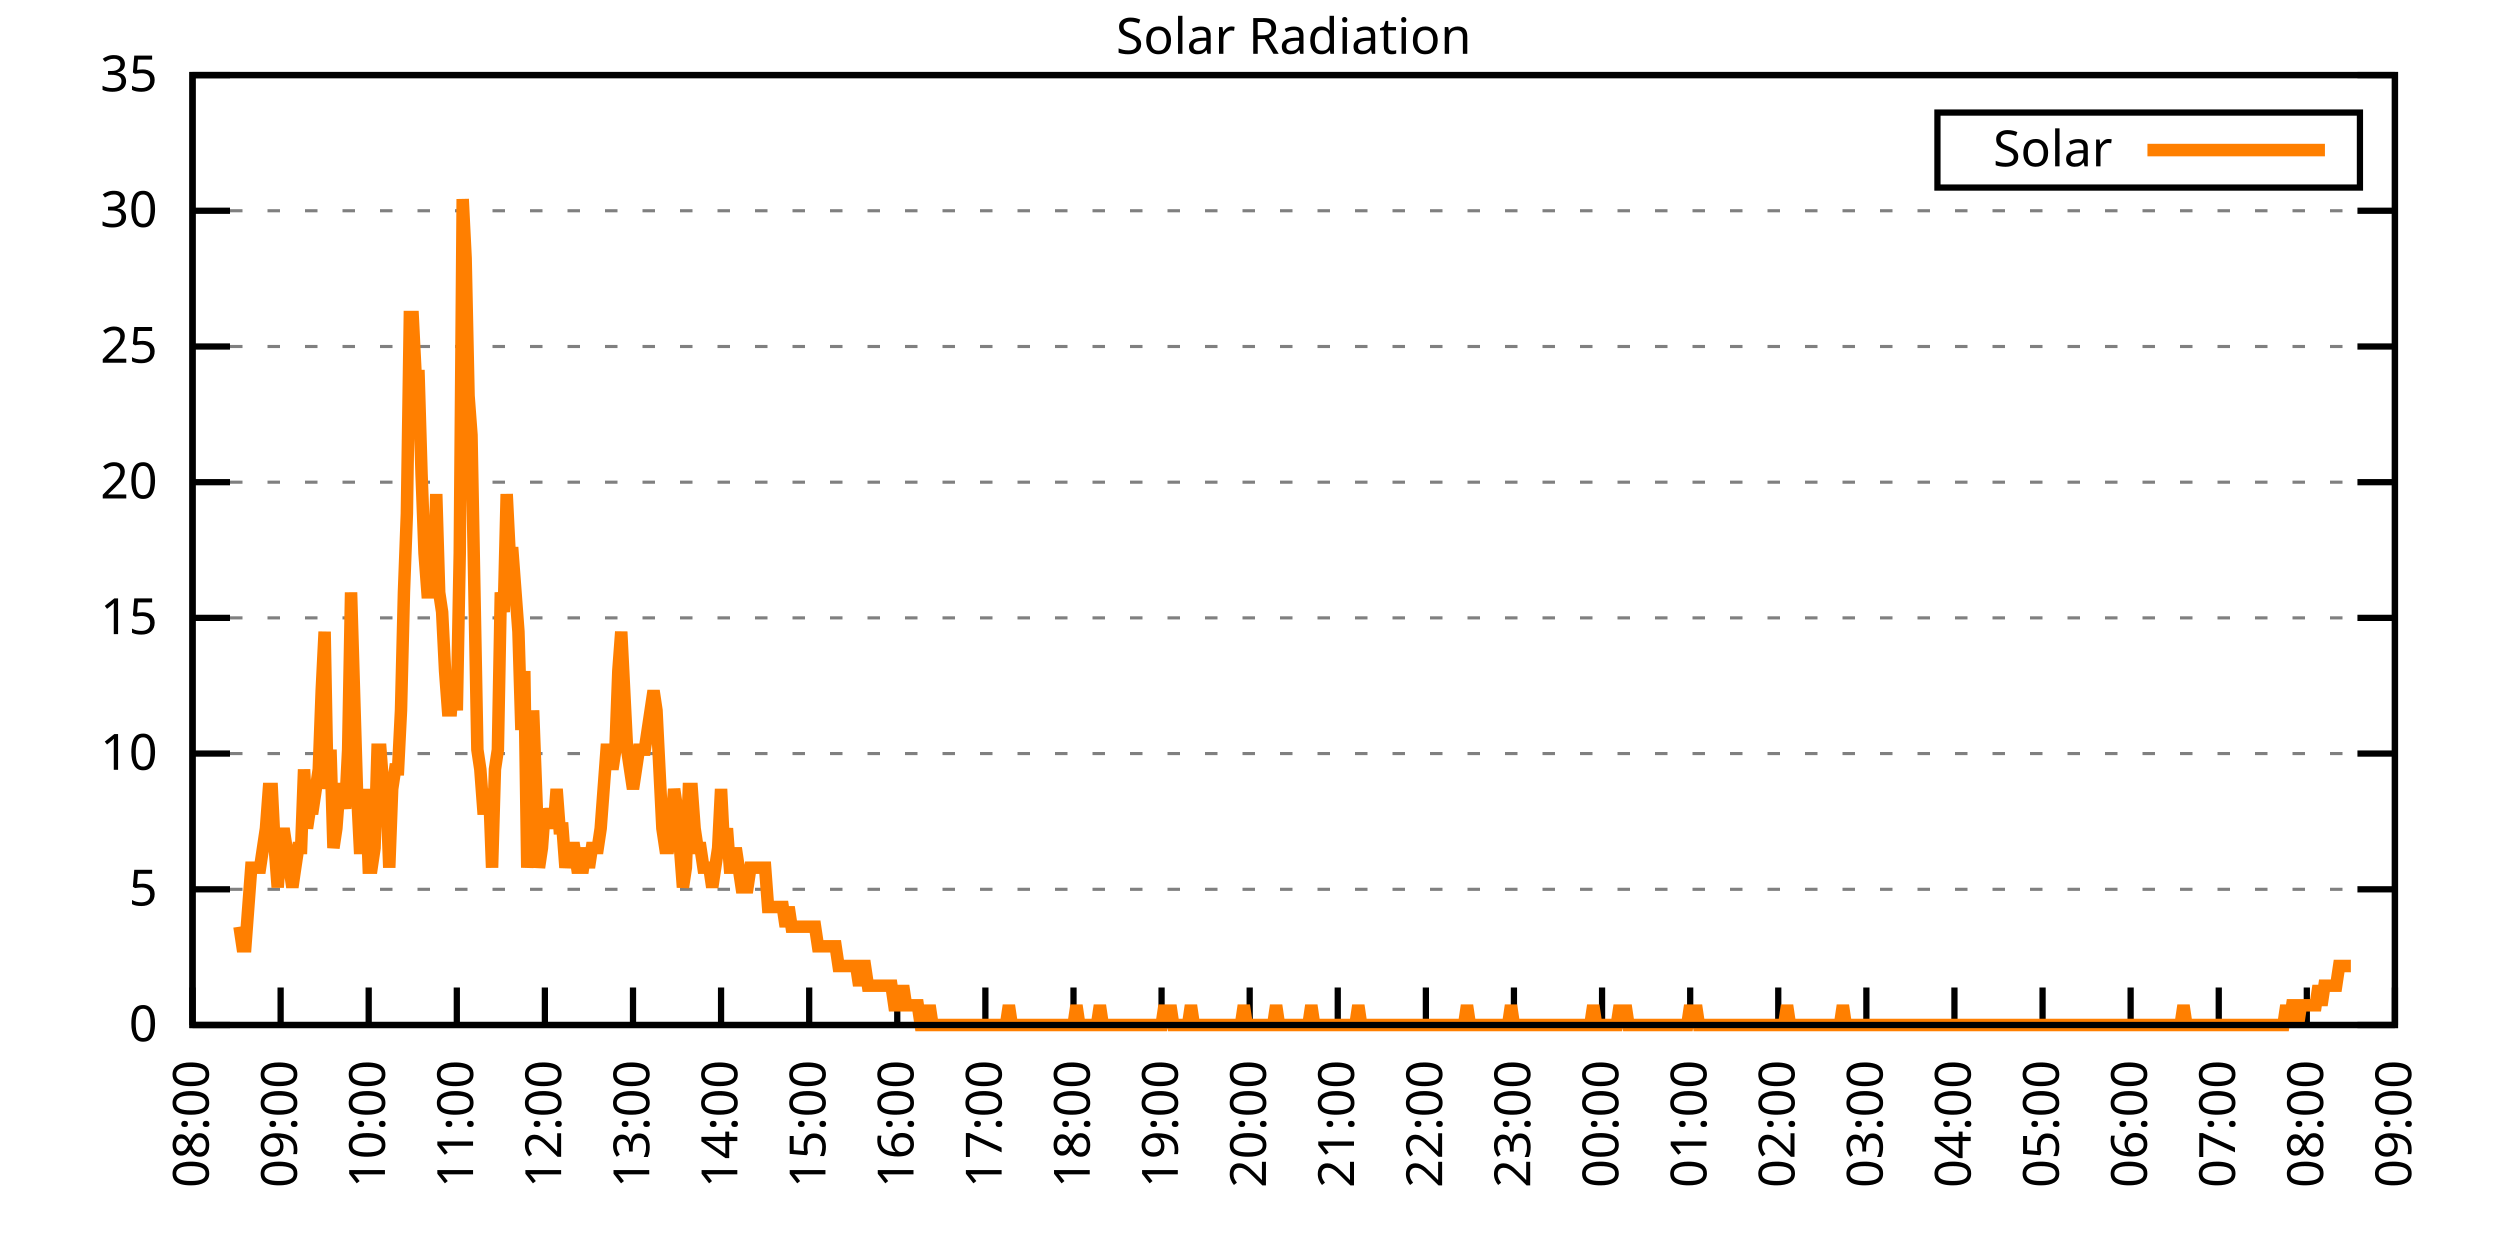
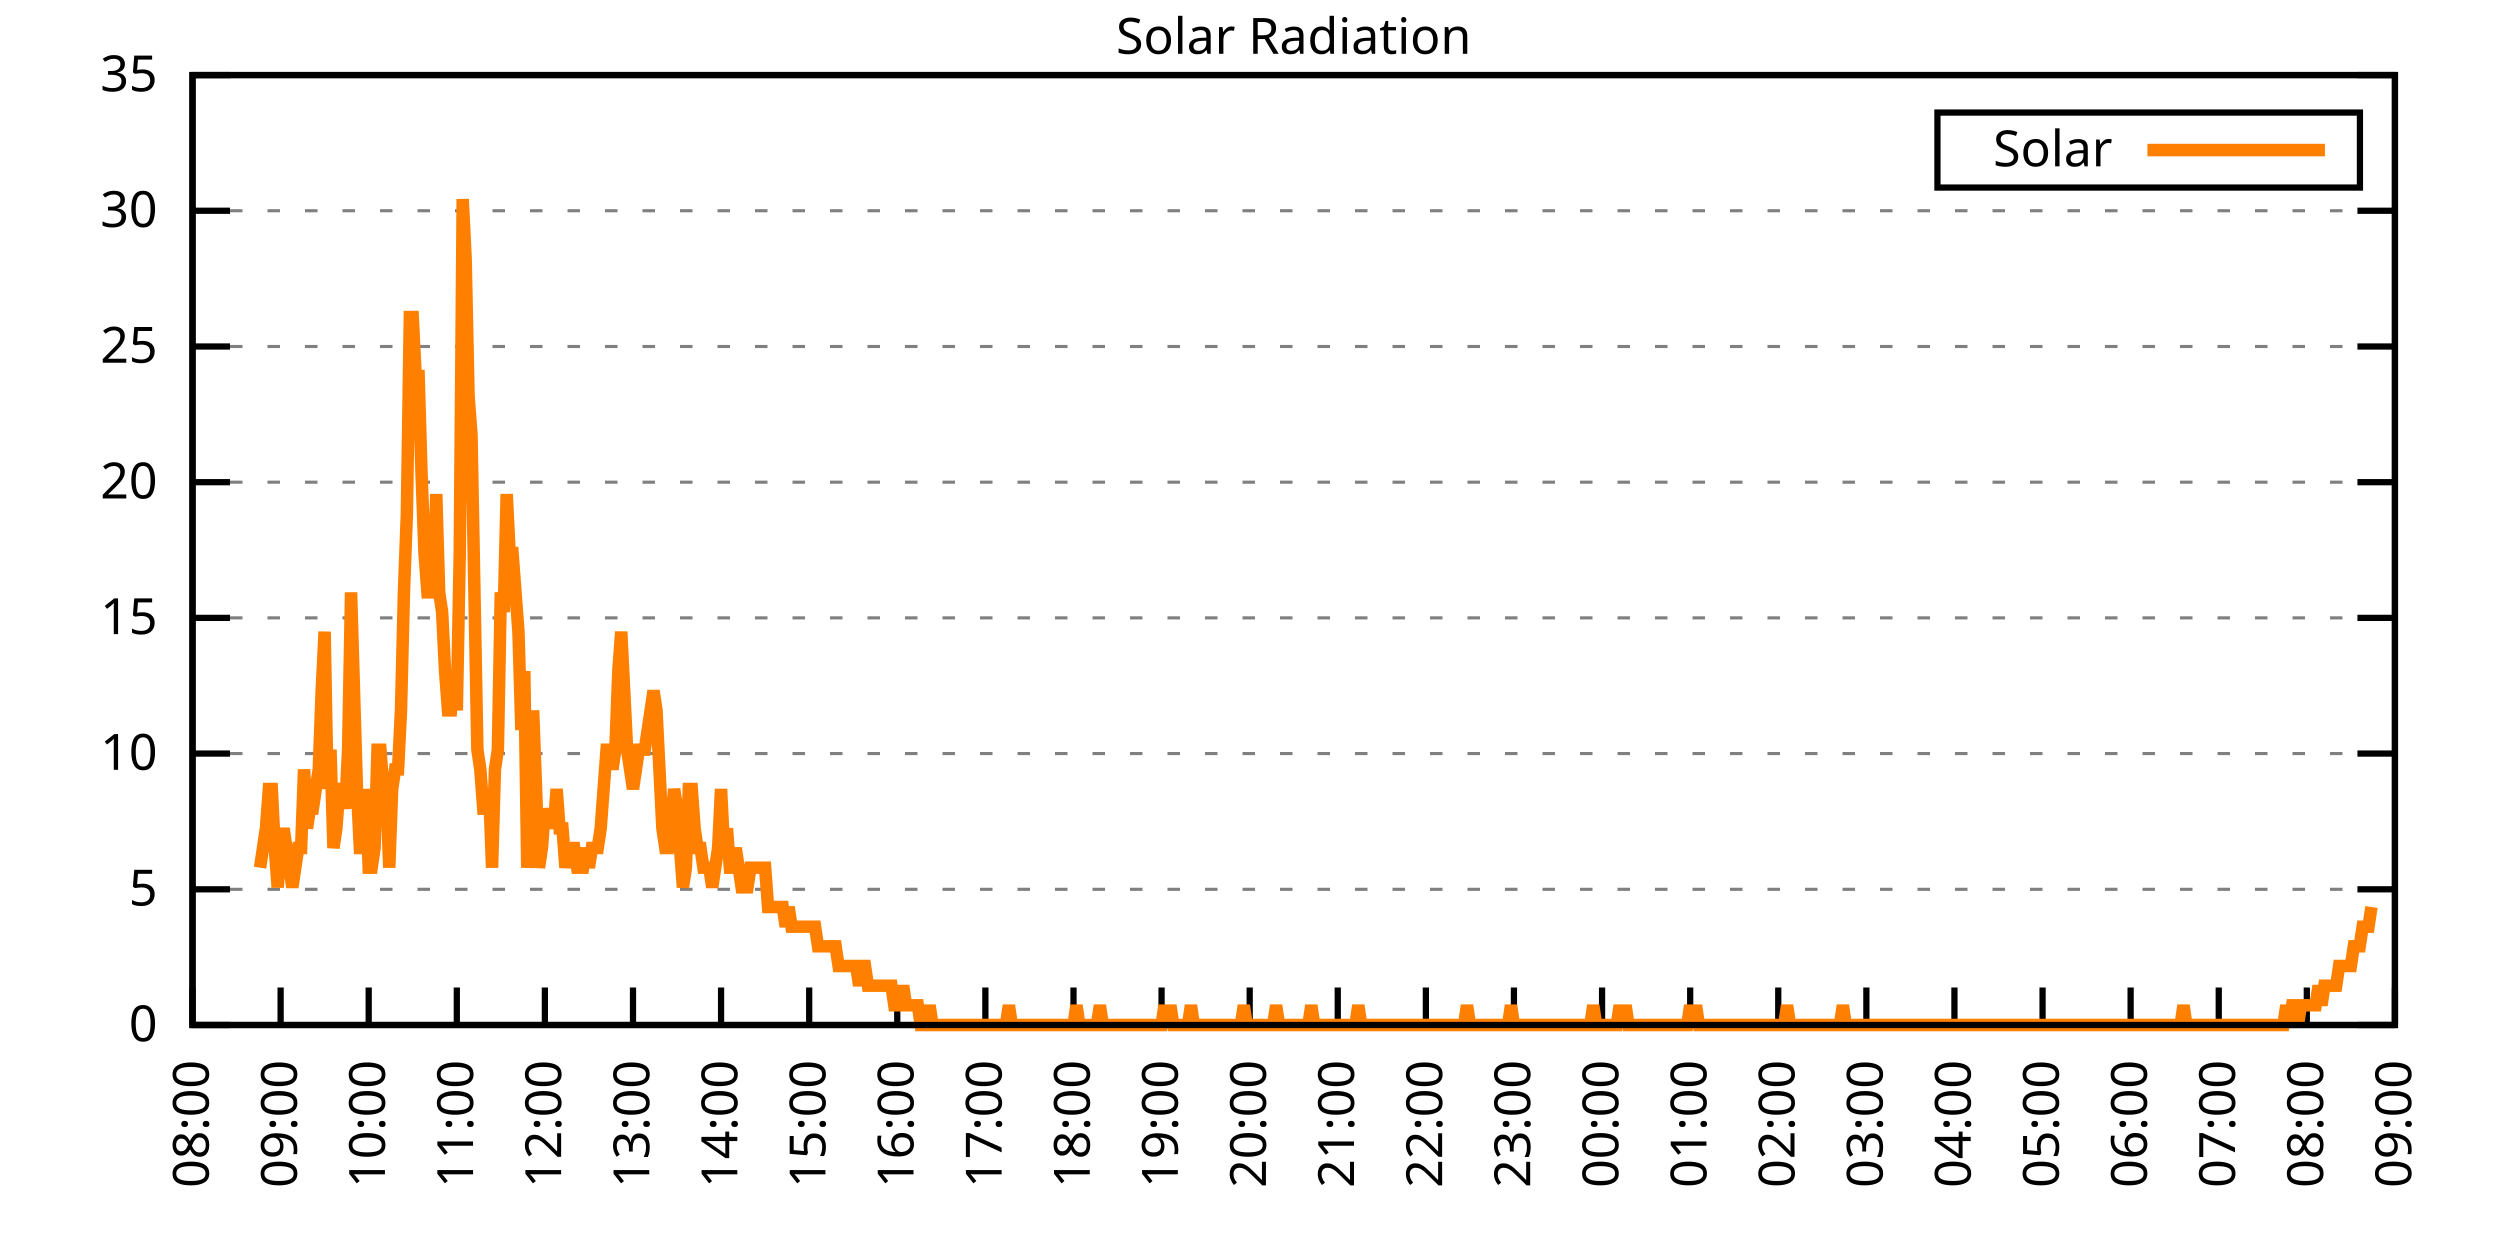
<svg xmlns="http://www.w3.org/2000/svg" xmlns:xlink="http://www.w3.org/1999/xlink" width="400" height="200" viewBox="0 0 400 200">
  <g id="gnuplot_canvas">
    <rect x="0" y="0" width="400" height="200" fill="none" />
    <defs>
      <circle id="gpDot" r="0.5" stroke-width="0.5" stroke="currentColor" />
      <path id="gpPt0" stroke-width="0.333" stroke="currentColor" d="M-1,0 h2 M0,-1 v2" />
      <path id="gpPt1" stroke-width="0.333" stroke="currentColor" d="M-1,-1 L1,1 M1,-1 L-1,1" />
      <path id="gpPt2" stroke-width="0.333" stroke="currentColor" d="M-1,0 L1,0 M0,-1 L0,1 M-1,-1 L1,1 M-1,1 L1,-1" />
      <rect id="gpPt3" stroke-width="0.333" stroke="currentColor" x="-1" y="-1" width="2" height="2" />
      <rect id="gpPt4" stroke-width="0.333" stroke="currentColor" fill="currentColor" x="-1" y="-1" width="2" height="2" />
      <circle id="gpPt5" stroke-width="0.333" stroke="currentColor" cx="0" cy="0" r="1" />
      <use xlink:href="#gpPt5" id="gpPt6" fill="currentColor" stroke="none" />
      <path id="gpPt7" stroke-width="0.333" stroke="currentColor" d="M0,-1.33 L-1.33,0.67 L1.33,0.67 z" />
      <use xlink:href="#gpPt7" id="gpPt8" fill="currentColor" stroke="none" />
      <use xlink:href="#gpPt7" id="gpPt9" stroke="currentColor" transform="rotate(180)" />
      <use xlink:href="#gpPt9" id="gpPt10" fill="currentColor" stroke="none" />
      <use xlink:href="#gpPt3" id="gpPt11" stroke="currentColor" transform="rotate(45)" />
      <use xlink:href="#gpPt11" id="gpPt12" fill="currentColor" stroke="none" />
      <path id="gpPt13" stroke-width="0.333" stroke="currentColor" d="M0,1.330 L1.265,0.411 L0.782,-1.067 L-0.782,-1.076 L-1.265,0.411 z" />
      <use xlink:href="#gpPt13" id="gpPt14" fill="currentColor" stroke="none" />
      <filter id="textbox" filterUnits="objectBoundingBox" x="0" y="0" height="1" width="1">
        <feFlood flood-color="white" flood-opacity="1" result="bgnd" />
        <feComposite in="SourceGraphic" in2="bgnd" operator="atop" />
      </filter>
      <filter id="greybox" filterUnits="objectBoundingBox" x="0" y="0" height="1" width="1">
        <feFlood flood-color="lightgrey" flood-opacity="1" result="grey" />
        <feComposite in="SourceGraphic" in2="grey" operator="atop" />
      </filter>
    </defs>
    <g fill="none" color="white" stroke="currentColor" stroke-width="1.00" stroke-linecap="butt" stroke-linejoin="miter">
</g>
    <g fill="none" color="black" stroke="currentColor" stroke-width="1.00" stroke-linecap="butt" stroke-linejoin="miter">
      <g stroke="none" shape-rendering="crispEdges">
        <polygon fill="rgb(255, 255, 255)" points="30.80,164.00 383.18,164.00 383.18,12.02 30.80,12.02 " />
      </g>
    </g>
    <g fill="none" color="black" stroke="currentColor" stroke-width="1.00" stroke-linecap="butt" stroke-linejoin="miter">
</g>
    <g fill="none" color="black" stroke="black" stroke-width="0.50" stroke-linecap="butt" stroke-linejoin="miter">
</g>
    <g fill="none" color="gray" stroke="currentColor" stroke-width="0.50" stroke-linecap="butt" stroke-linejoin="miter">
      <path stroke="gray" stroke-dasharray="2,4" class="gridline" d="M30.80,164.00 L383.19,164.00  " />
    </g>
    <g fill="none" color="gray" stroke="gray" stroke-width="1.00" stroke-linecap="butt" stroke-linejoin="miter">
</g>
    <g fill="none" color="black" stroke="currentColor" stroke-width="1.00" stroke-linecap="butt" stroke-linejoin="miter">
      <path stroke="black" d="M30.80,164.00 L36.80,164.00 M383.19,164.00 L377.19,164.00  " />
      <g transform="translate(25.20,166.60)" stroke="none" fill="black" font-family="Sans" font-size="8.00" text-anchor="end">
        <text>
          <tspan font-family="Sans"> 0</tspan>
        </text>
      </g>
    </g>
    <g fill="none" color="black" stroke="currentColor" stroke-width="1.00" stroke-linecap="butt" stroke-linejoin="miter">
</g>
    <g fill="none" color="black" stroke="black" stroke-width="0.50" stroke-linecap="butt" stroke-linejoin="miter">
</g>
    <g fill="none" color="gray" stroke="currentColor" stroke-width="0.50" stroke-linecap="butt" stroke-linejoin="miter">
      <path stroke="gray" stroke-dasharray="2,4" class="gridline" d="M30.80,142.29 L383.19,142.29  " />
    </g>
    <g fill="none" color="gray" stroke="gray" stroke-width="1.00" stroke-linecap="butt" stroke-linejoin="miter">
</g>
    <g fill="none" color="black" stroke="currentColor" stroke-width="1.00" stroke-linecap="butt" stroke-linejoin="miter">
      <path stroke="black" d="M30.80,142.29 L36.80,142.29 M383.19,142.29 L377.19,142.29  " />
      <g transform="translate(25.20,144.89)" stroke="none" fill="black" font-family="Sans" font-size="8.00" text-anchor="end">
        <text>
          <tspan font-family="Sans"> 5</tspan>
        </text>
      </g>
    </g>
    <g fill="none" color="black" stroke="currentColor" stroke-width="1.00" stroke-linecap="butt" stroke-linejoin="miter">
</g>
    <g fill="none" color="black" stroke="black" stroke-width="0.50" stroke-linecap="butt" stroke-linejoin="miter">
</g>
    <g fill="none" color="gray" stroke="currentColor" stroke-width="0.50" stroke-linecap="butt" stroke-linejoin="miter">
      <path stroke="gray" stroke-dasharray="2,4" class="gridline" d="M30.80,120.57 L383.19,120.57  " />
    </g>
    <g fill="none" color="gray" stroke="gray" stroke-width="1.00" stroke-linecap="butt" stroke-linejoin="miter">
</g>
    <g fill="none" color="black" stroke="currentColor" stroke-width="1.00" stroke-linecap="butt" stroke-linejoin="miter">
      <path stroke="black" d="M30.80,120.57 L36.80,120.57 M383.19,120.57 L377.19,120.57  " />
      <g transform="translate(25.20,123.17)" stroke="none" fill="black" font-family="Sans" font-size="8.00" text-anchor="end">
        <text>
          <tspan font-family="Sans"> 10</tspan>
        </text>
      </g>
    </g>
    <g fill="none" color="black" stroke="currentColor" stroke-width="1.00" stroke-linecap="butt" stroke-linejoin="miter">
</g>
    <g fill="none" color="black" stroke="black" stroke-width="0.50" stroke-linecap="butt" stroke-linejoin="miter">
</g>
    <g fill="none" color="gray" stroke="currentColor" stroke-width="0.50" stroke-linecap="butt" stroke-linejoin="miter">
      <path stroke="gray" stroke-dasharray="2,4" class="gridline" d="M30.80,98.86 L383.19,98.86  " />
    </g>
    <g fill="none" color="gray" stroke="gray" stroke-width="1.00" stroke-linecap="butt" stroke-linejoin="miter">
</g>
    <g fill="none" color="black" stroke="currentColor" stroke-width="1.00" stroke-linecap="butt" stroke-linejoin="miter">
      <path stroke="black" d="M30.80,98.86 L36.80,98.86 M383.19,98.86 L377.19,98.86  " />
      <g transform="translate(25.20,101.46)" stroke="none" fill="black" font-family="Sans" font-size="8.00" text-anchor="end">
        <text>
          <tspan font-family="Sans"> 15</tspan>
        </text>
      </g>
    </g>
    <g fill="none" color="black" stroke="currentColor" stroke-width="1.00" stroke-linecap="butt" stroke-linejoin="miter">
</g>
    <g fill="none" color="black" stroke="black" stroke-width="0.50" stroke-linecap="butt" stroke-linejoin="miter">
</g>
    <g fill="none" color="gray" stroke="currentColor" stroke-width="0.50" stroke-linecap="butt" stroke-linejoin="miter">
      <path stroke="gray" stroke-dasharray="2,4" class="gridline" d="M30.80,77.15 L383.19,77.15  " />
    </g>
    <g fill="none" color="gray" stroke="gray" stroke-width="1.00" stroke-linecap="butt" stroke-linejoin="miter">
</g>
    <g fill="none" color="black" stroke="currentColor" stroke-width="1.00" stroke-linecap="butt" stroke-linejoin="miter">
      <path stroke="black" d="M30.80,77.15 L36.80,77.15 M383.19,77.15 L377.19,77.15  " />
      <g transform="translate(25.20,79.75)" stroke="none" fill="black" font-family="Sans" font-size="8.00" text-anchor="end">
        <text>
          <tspan font-family="Sans"> 20</tspan>
        </text>
      </g>
    </g>
    <g fill="none" color="black" stroke="currentColor" stroke-width="1.00" stroke-linecap="butt" stroke-linejoin="miter">
</g>
    <g fill="none" color="black" stroke="black" stroke-width="0.50" stroke-linecap="butt" stroke-linejoin="miter">
</g>
    <g fill="none" color="gray" stroke="currentColor" stroke-width="0.50" stroke-linecap="butt" stroke-linejoin="miter">
      <path stroke="gray" stroke-dasharray="2,4" class="gridline" d="M30.80,55.44 L383.19,55.44  " />
    </g>
    <g fill="none" color="gray" stroke="gray" stroke-width="1.00" stroke-linecap="butt" stroke-linejoin="miter">
</g>
    <g fill="none" color="black" stroke="currentColor" stroke-width="1.00" stroke-linecap="butt" stroke-linejoin="miter">
      <path stroke="black" d="M30.80,55.44 L36.80,55.44 M383.19,55.44 L377.19,55.44  " />
      <g transform="translate(25.20,58.04)" stroke="none" fill="black" font-family="Sans" font-size="8.00" text-anchor="end">
        <text>
          <tspan font-family="Sans"> 25</tspan>
        </text>
      </g>
    </g>
    <g fill="none" color="black" stroke="currentColor" stroke-width="1.00" stroke-linecap="butt" stroke-linejoin="miter">
</g>
    <g fill="none" color="black" stroke="black" stroke-width="0.50" stroke-linecap="butt" stroke-linejoin="miter">
</g>
    <g fill="none" color="gray" stroke="currentColor" stroke-width="0.50" stroke-linecap="butt" stroke-linejoin="miter">
      <path stroke="gray" stroke-dasharray="2,4" class="gridline" d="M30.80,33.72 L383.19,33.72  " />
    </g>
    <g fill="none" color="gray" stroke="gray" stroke-width="1.00" stroke-linecap="butt" stroke-linejoin="miter">
</g>
    <g fill="none" color="black" stroke="currentColor" stroke-width="1.00" stroke-linecap="butt" stroke-linejoin="miter">
      <path stroke="black" d="M30.80,33.72 L36.80,33.72 M383.19,33.72 L377.19,33.72  " />
      <g transform="translate(25.20,36.32)" stroke="none" fill="black" font-family="Sans" font-size="8.00" text-anchor="end">
        <text>
          <tspan font-family="Sans"> 30</tspan>
        </text>
      </g>
    </g>
    <g fill="none" color="black" stroke="currentColor" stroke-width="1.00" stroke-linecap="butt" stroke-linejoin="miter">
</g>
    <g fill="none" color="black" stroke="black" stroke-width="0.50" stroke-linecap="butt" stroke-linejoin="miter">
</g>
    <g fill="none" color="gray" stroke="currentColor" stroke-width="0.50" stroke-linecap="butt" stroke-linejoin="miter">
      <path stroke="gray" stroke-dasharray="2,4" class="gridline" d="M30.80,12.01 L383.19,12.01  " />
    </g>
    <g fill="none" color="gray" stroke="gray" stroke-width="1.00" stroke-linecap="butt" stroke-linejoin="miter">
</g>
    <g fill="none" color="black" stroke="currentColor" stroke-width="1.00" stroke-linecap="butt" stroke-linejoin="miter">
      <path stroke="black" d="M30.80,12.01 L36.80,12.01 M383.19,12.01 L377.19,12.01  " />
      <g transform="translate(25.20,14.61)" stroke="none" fill="black" font-family="Sans" font-size="8.00" text-anchor="end">
        <text>
          <tspan font-family="Sans"> 35</tspan>
        </text>
      </g>
    </g>
    <g fill="none" color="black" stroke="currentColor" stroke-width="1.00" stroke-linecap="butt" stroke-linejoin="miter">
      <path stroke="black" d="M30.80,164.00 L30.80,158.00  " />
      <g transform="translate(33.40,169.60) rotate(270.00)" stroke="none" fill="black" font-family="Sans" font-size="8.00" text-anchor="end">
        <text>
          <tspan font-family="Sans">08:00</tspan>
        </text>
      </g>
    </g>
    <g fill="none" color="black" stroke="currentColor" stroke-width="1.00" stroke-linecap="butt" stroke-linejoin="miter">
      <path stroke="black" d="M44.90,164.00 L44.90,158.00  " />
      <g transform="translate(47.50,169.60) rotate(270.00)" stroke="none" fill="black" font-family="Sans" font-size="8.00" text-anchor="end">
        <text>
          <tspan font-family="Sans">09:00</tspan>
        </text>
      </g>
    </g>
    <g fill="none" color="black" stroke="currentColor" stroke-width="1.00" stroke-linecap="butt" stroke-linejoin="miter">
      <path stroke="black" d="M58.99,164.00 L58.99,158.00  " />
      <g transform="translate(61.59,169.60) rotate(270.00)" stroke="none" fill="black" font-family="Sans" font-size="8.00" text-anchor="end">
        <text>
          <tspan font-family="Sans">10:00</tspan>
        </text>
      </g>
    </g>
    <g fill="none" color="black" stroke="currentColor" stroke-width="1.00" stroke-linecap="butt" stroke-linejoin="miter">
      <path stroke="black" d="M73.09,164.00 L73.09,158.00  " />
      <g transform="translate(75.69,169.60) rotate(270.00)" stroke="none" fill="black" font-family="Sans" font-size="8.00" text-anchor="end">
        <text>
          <tspan font-family="Sans">11:00</tspan>
        </text>
      </g>
    </g>
    <g fill="none" color="black" stroke="currentColor" stroke-width="1.00" stroke-linecap="butt" stroke-linejoin="miter">
      <path stroke="black" d="M87.18,164.00 L87.18,158.00  " />
      <g transform="translate(89.78,169.60) rotate(270.00)" stroke="none" fill="black" font-family="Sans" font-size="8.00" text-anchor="end">
        <text>
          <tspan font-family="Sans">12:00</tspan>
        </text>
      </g>
    </g>
    <g fill="none" color="black" stroke="currentColor" stroke-width="1.00" stroke-linecap="butt" stroke-linejoin="miter">
      <path stroke="black" d="M101.28,164.00 L101.28,158.00  " />
      <g transform="translate(103.88,169.60) rotate(270.00)" stroke="none" fill="black" font-family="Sans" font-size="8.00" text-anchor="end">
        <text>
          <tspan font-family="Sans">13:00</tspan>
        </text>
      </g>
    </g>
    <g fill="none" color="black" stroke="currentColor" stroke-width="1.00" stroke-linecap="butt" stroke-linejoin="miter">
      <path stroke="black" d="M115.37,164.00 L115.37,158.00  " />
      <g transform="translate(117.97,169.60) rotate(270.00)" stroke="none" fill="black" font-family="Sans" font-size="8.00" text-anchor="end">
        <text>
          <tspan font-family="Sans">14:00</tspan>
        </text>
      </g>
    </g>
    <g fill="none" color="black" stroke="currentColor" stroke-width="1.00" stroke-linecap="butt" stroke-linejoin="miter">
      <path stroke="black" d="M129.47,164.00 L129.47,158.00  " />
      <g transform="translate(132.07,169.60) rotate(270.00)" stroke="none" fill="black" font-family="Sans" font-size="8.00" text-anchor="end">
        <text>
          <tspan font-family="Sans">15:00</tspan>
        </text>
      </g>
    </g>
    <g fill="none" color="black" stroke="currentColor" stroke-width="1.00" stroke-linecap="butt" stroke-linejoin="miter">
      <path stroke="black" d="M143.56,164.00 L143.56,158.00  " />
      <g transform="translate(146.16,169.60) rotate(270.00)" stroke="none" fill="black" font-family="Sans" font-size="8.00" text-anchor="end">
        <text>
          <tspan font-family="Sans">16:00</tspan>
        </text>
      </g>
    </g>
    <g fill="none" color="black" stroke="currentColor" stroke-width="1.00" stroke-linecap="butt" stroke-linejoin="miter">
      <path stroke="black" d="M157.66,164.00 L157.66,158.00  " />
      <g transform="translate(160.26,169.60) rotate(270.00)" stroke="none" fill="black" font-family="Sans" font-size="8.00" text-anchor="end">
        <text>
          <tspan font-family="Sans">17:00</tspan>
        </text>
      </g>
    </g>
    <g fill="none" color="black" stroke="currentColor" stroke-width="1.00" stroke-linecap="butt" stroke-linejoin="miter">
      <path stroke="black" d="M171.76,164.00 L171.76,158.00  " />
      <g transform="translate(174.36,169.60) rotate(270.00)" stroke="none" fill="black" font-family="Sans" font-size="8.00" text-anchor="end">
        <text>
          <tspan font-family="Sans">18:00</tspan>
        </text>
      </g>
    </g>
    <g fill="none" color="black" stroke="currentColor" stroke-width="1.00" stroke-linecap="butt" stroke-linejoin="miter">
      <path stroke="black" d="M185.85,164.00 L185.85,158.00  " />
      <g transform="translate(188.45,169.60) rotate(270.00)" stroke="none" fill="black" font-family="Sans" font-size="8.00" text-anchor="end">
        <text>
          <tspan font-family="Sans">19:00</tspan>
        </text>
      </g>
    </g>
    <g fill="none" color="black" stroke="currentColor" stroke-width="1.00" stroke-linecap="butt" stroke-linejoin="miter">
      <path stroke="black" d="M199.95,164.00 L199.95,158.00  " />
      <g transform="translate(202.55,169.60) rotate(270.00)" stroke="none" fill="black" font-family="Sans" font-size="8.00" text-anchor="end">
        <text>
          <tspan font-family="Sans">20:00</tspan>
        </text>
      </g>
    </g>
    <g fill="none" color="black" stroke="currentColor" stroke-width="1.00" stroke-linecap="butt" stroke-linejoin="miter">
      <path stroke="black" d="M214.04,164.00 L214.04,158.00  " />
      <g transform="translate(216.64,169.60) rotate(270.00)" stroke="none" fill="black" font-family="Sans" font-size="8.00" text-anchor="end">
        <text>
          <tspan font-family="Sans">21:00</tspan>
        </text>
      </g>
    </g>
    <g fill="none" color="black" stroke="currentColor" stroke-width="1.00" stroke-linecap="butt" stroke-linejoin="miter">
      <path stroke="black" d="M228.14,164.00 L228.14,158.00  " />
      <g transform="translate(230.74,169.60) rotate(270.00)" stroke="none" fill="black" font-family="Sans" font-size="8.00" text-anchor="end">
        <text>
          <tspan font-family="Sans">22:00</tspan>
        </text>
      </g>
    </g>
    <g fill="none" color="black" stroke="currentColor" stroke-width="1.00" stroke-linecap="butt" stroke-linejoin="miter">
      <path stroke="black" d="M242.23,164.00 L242.23,158.00  " />
      <g transform="translate(244.83,169.60) rotate(270.00)" stroke="none" fill="black" font-family="Sans" font-size="8.00" text-anchor="end">
        <text>
          <tspan font-family="Sans">23:00</tspan>
        </text>
      </g>
    </g>
    <g fill="none" color="black" stroke="currentColor" stroke-width="1.00" stroke-linecap="butt" stroke-linejoin="miter">
      <path stroke="black" d="M256.33,164.00 L256.33,158.00  " />
      <g transform="translate(258.93,169.60) rotate(270.00)" stroke="none" fill="black" font-family="Sans" font-size="8.00" text-anchor="end">
        <text>
          <tspan font-family="Sans">00:00</tspan>
        </text>
      </g>
    </g>
    <g fill="none" color="black" stroke="currentColor" stroke-width="1.00" stroke-linecap="butt" stroke-linejoin="miter">
      <path stroke="black" d="M270.43,164.00 L270.43,158.00  " />
      <g transform="translate(273.03,169.60) rotate(270.00)" stroke="none" fill="black" font-family="Sans" font-size="8.00" text-anchor="end">
        <text>
          <tspan font-family="Sans">01:00</tspan>
        </text>
      </g>
    </g>
    <g fill="none" color="black" stroke="currentColor" stroke-width="1.00" stroke-linecap="butt" stroke-linejoin="miter">
      <path stroke="black" d="M284.52,164.00 L284.52,158.00  " />
      <g transform="translate(287.12,169.60) rotate(270.00)" stroke="none" fill="black" font-family="Sans" font-size="8.00" text-anchor="end">
        <text>
          <tspan font-family="Sans">02:00</tspan>
        </text>
      </g>
    </g>
    <g fill="none" color="black" stroke="currentColor" stroke-width="1.00" stroke-linecap="butt" stroke-linejoin="miter">
      <path stroke="black" d="M298.62,164.00 L298.62,158.00  " />
      <g transform="translate(301.22,169.60) rotate(270.00)" stroke="none" fill="black" font-family="Sans" font-size="8.00" text-anchor="end">
        <text>
          <tspan font-family="Sans">03:00</tspan>
        </text>
      </g>
    </g>
    <g fill="none" color="black" stroke="currentColor" stroke-width="1.00" stroke-linecap="butt" stroke-linejoin="miter">
      <path stroke="black" d="M312.71,164.00 L312.71,158.00  " />
      <g transform="translate(315.31,169.60) rotate(270.00)" stroke="none" fill="black" font-family="Sans" font-size="8.00" text-anchor="end">
        <text>
          <tspan font-family="Sans">04:00</tspan>
        </text>
      </g>
    </g>
    <g fill="none" color="black" stroke="currentColor" stroke-width="1.00" stroke-linecap="butt" stroke-linejoin="miter">
      <path stroke="black" d="M326.81,164.00 L326.81,158.00  " />
      <g transform="translate(329.41,169.60) rotate(270.00)" stroke="none" fill="black" font-family="Sans" font-size="8.00" text-anchor="end">
        <text>
          <tspan font-family="Sans">05:00</tspan>
        </text>
      </g>
    </g>
    <g fill="none" color="black" stroke="currentColor" stroke-width="1.00" stroke-linecap="butt" stroke-linejoin="miter">
      <path stroke="black" d="M340.90,164.00 L340.90,158.00  " />
      <g transform="translate(343.50,169.60) rotate(270.00)" stroke="none" fill="black" font-family="Sans" font-size="8.00" text-anchor="end">
        <text>
          <tspan font-family="Sans">06:00</tspan>
        </text>
      </g>
    </g>
    <g fill="none" color="black" stroke="currentColor" stroke-width="1.00" stroke-linecap="butt" stroke-linejoin="miter">
      <path stroke="black" d="M355.00,164.00 L355.00,158.00  " />
      <g transform="translate(357.60,169.60) rotate(270.00)" stroke="none" fill="black" font-family="Sans" font-size="8.00" text-anchor="end">
        <text>
          <tspan font-family="Sans">07:00</tspan>
        </text>
      </g>
    </g>
    <g fill="none" color="black" stroke="currentColor" stroke-width="1.00" stroke-linecap="butt" stroke-linejoin="miter">
      <path stroke="black" d="M369.09,164.00 L369.09,158.00  " />
      <g transform="translate(371.69,169.60) rotate(270.00)" stroke="none" fill="black" font-family="Sans" font-size="8.00" text-anchor="end">
        <text>
          <tspan font-family="Sans">08:00</tspan>
        </text>
      </g>
    </g>
    <g fill="none" color="black" stroke="currentColor" stroke-width="1.00" stroke-linecap="butt" stroke-linejoin="miter">
      <path stroke="black" d="M383.19,164.00 L383.19,158.00  " />
      <g transform="translate(385.79,169.60) rotate(270.00)" stroke="none" fill="black" font-family="Sans" font-size="8.00" text-anchor="end">
        <text>
          <tspan font-family="Sans">09:00</tspan>
        </text>
      </g>
    </g>
    <g fill="none" color="black" stroke="currentColor" stroke-width="1.00" stroke-linecap="butt" stroke-linejoin="miter">
</g>
    <g fill="none" color="black" stroke="currentColor" stroke-width="1.00" stroke-linecap="butt" stroke-linejoin="miter">
      <path stroke="black" d="M30.80,12.01 L30.80,164.00 L383.19,164.00 L383.19,12.01 L30.80,12.01 Z  " />
    </g>
    <g fill="none" color="black" stroke="currentColor" stroke-width="1.00" stroke-linecap="butt" stroke-linejoin="miter">
</g>
    <g fill="none" color="black" stroke="currentColor" stroke-width="1.00" stroke-linecap="butt" stroke-linejoin="miter">
      <path stroke="black" d="M309.99,30.01 L309.99,18.01 L377.59,18.01 L377.59,30.01 L309.99,30.01 Z  " />
    </g>
    <g id="Solar_Radiation_plot_1">
      <g fill="none" color="white" stroke="black" stroke-width="2.00" stroke-linecap="butt" stroke-linejoin="miter">
</g>
      <g fill="none" color="black" stroke="currentColor" stroke-width="2.00" stroke-linecap="butt" stroke-linejoin="miter">
        <g transform="translate(337.99,26.61)" stroke="none" fill="black" font-family="Sans" font-size="8.00" text-anchor="end">
          <text>
            <tspan font-family="Sans">Solar</tspan>
          </text>
        </g>
      </g>
      <g fill="none" color="black" stroke="currentColor" stroke-width="2.00" stroke-linecap="butt" stroke-linejoin="miter">
-         <path stroke="rgb(255, 127,   0)" d="M343.59,24.01 L371.99,24.01 M38.32,148.27 L38.79,151.41 L39.26,151.41 L39.73,145.12 L40.20,138.83 L40.67,138.83   L41.14,138.83 L41.61,138.83 L42.08,135.68 L42.55,132.54 L43.02,126.24 L43.49,126.24 L43.96,135.68 L44.43,141.98   L44.90,135.68 L45.37,132.54 L45.84,135.68 L46.31,138.83 L46.78,141.98 L47.24,138.83 L47.71,135.68 L48.18,135.68   L48.65,123.10 L49.12,132.54 L49.59,129.39 L50.06,129.39 L50.53,126.24 L51.00,123.10 L51.47,110.51 L51.94,101.07   L52.41,126.24 L52.88,119.95 L53.35,135.68 L53.82,132.54 L54.29,126.24 L54.76,126.24 L55.23,129.39 L55.70,119.95   L56.17,94.78 L56.64,110.51 L57.11,126.24 L57.58,135.68 L58.05,135.68 L58.52,126.24 L58.99,138.83 L59.46,138.83   L59.93,135.68 L60.40,119.95 L60.87,119.95 L61.34,126.24 L61.81,126.24 L62.28,138.83 L62.75,126.24 L63.22,123.10   L63.69,123.10 L64.16,113.66 L64.63,94.78 L65.10,82.19 L65.57,50.73 L66.04,50.73 L66.51,60.17 L66.98,60.17   L67.45,75.90 L67.92,88.49 L68.39,94.78 L68.86,94.78 L69.33,94.78 L69.80,79.05 L70.27,94.78 L70.74,97.93   L71.21,107.37 L71.68,113.66 L72.15,113.66 L72.62,107.37 L73.09,113.66 L73.56,88.49 L74.03,31.85 L74.50,41.29   L74.97,63.32 L75.44,69.61 L75.91,94.78 L76.38,119.95 L76.85,123.10 L77.32,129.39 L77.79,129.39 L78.26,126.24   L78.73,138.83 L79.19,123.10 L79.66,119.95 L80.13,94.78 L80.60,97.93 L81.07,79.05 L81.54,88.49 L82.01,88.49   L82.48,94.78 L82.95,101.07 L83.42,116.80 L83.89,107.37 L84.36,138.83 L84.83,132.54 L85.30,113.66 L85.77,126.24   L86.24,138.83 L86.71,135.68 L87.18,129.39 L87.65,132.54 L88.12,129.39 L88.59,132.54 L89.06,126.24 L89.53,132.54   L90.00,132.54 L90.47,138.83 L90.94,135.68 L91.41,135.68 L91.88,135.68 L92.35,138.83 L92.82,138.83 L93.29,138.83   L93.76,135.68 L94.23,138.83 L94.70,135.68 L95.17,135.68 L95.64,135.68 L96.11,132.54 L96.58,126.24 L97.05,119.95   L97.52,119.95 L97.99,123.10 L98.46,119.95 L98.93,107.37 L99.40,101.07 L99.87,110.51 L100.34,119.95 L100.81,123.10   L101.28,126.24 L101.75,123.10 L102.22,119.95 L102.69,119.95 L103.16,119.95 L103.63,116.80 L104.10,113.66 L104.57,110.51   L105.04,113.66 L105.51,123.10 L105.98,132.54 L106.45,135.68 L106.92,135.68 L107.39,132.54 L107.86,126.24 L108.33,129.39   L108.80,135.68 L109.27,141.98 L109.74,138.83 L110.21,126.24 L110.68,126.24 L111.14,132.54 L111.61,135.68 L112.08,135.68   L112.55,138.83 L113.02,138.83 L113.49,138.83 L113.96,141.98 L114.43,138.83 L114.90,135.68 L115.37,126.24 L115.84,135.68   L116.31,132.54 L116.78,138.83 L117.25,138.83 L117.72,135.68 L118.19,138.83 L118.66,141.98 L119.13,141.98 L119.60,141.98   L120.07,138.83 L120.54,138.83 L121.01,138.83 L121.48,138.83 L121.95,138.83 L122.42,138.83 L122.89,145.12 L123.36,145.12   L123.83,145.12 L124.30,145.12 L124.77,145.12 L125.24,145.12 L125.71,148.27 L126.18,145.12 L126.65,148.27 L127.12,148.27   L127.59,148.27 L128.06,148.27 L128.53,148.27 L129.00,148.27 L129.47,148.27 L129.94,148.27 L130.41,148.27 L130.88,151.41   L131.35,151.41 L131.82,151.41 L132.29,151.41 L132.76,151.41 L133.23,151.41 L133.70,151.41 L134.17,154.56 L134.64,154.56   L135.11,154.56 L135.58,154.56 L136.05,154.56 L136.52,154.56 L136.99,154.56 L137.46,157.71 L137.93,154.56 L138.40,154.56   L138.87,157.71 L139.34,157.71 L139.81,157.71 L140.28,157.71 L140.75,157.71 L141.22,157.71 L141.69,157.71 L142.16,157.71   L142.63,157.71 L143.09,160.85 L143.56,160.85 L144.03,160.85 L144.50,157.71 L144.97,160.85 L145.44,160.85 L145.91,160.85   L146.38,160.85 L146.85,160.85 L147.32,164.00 L147.79,164.00 L148.26,164.00 L148.73,160.85 L149.20,164.00 L149.67,164.00   L150.14,164.00 L150.61,164.00 L151.08,164.00 L151.55,164.00 L152.02,164.00 L152.49,164.00 L152.96,164.00 L153.43,164.00   L153.90,164.00 L154.37,164.00 L154.84,164.00 L155.31,164.00 L155.78,164.00 L156.25,164.00 L156.72,164.00 L157.19,164.00   L157.66,164.00 L158.13,164.00 L158.60,164.00 L159.07,164.00 L159.54,164.00 L160.01,164.00 L160.48,164.00 L160.95,164.00   L161.42,160.85 L161.89,164.00 L162.36,164.00 L162.83,164.00 L163.30,164.00 L163.77,164.00 L164.24,164.00 L164.71,164.00   L165.18,164.00 L165.65,164.00 L166.12,164.00 L166.59,164.00 L167.06,164.00 L167.53,164.00 L168.00,164.00 L168.47,164.00   L168.94,164.00 L169.41,164.00 L169.88,164.00 L170.35,164.00 L170.82,164.00 L171.29,164.00 L171.76,164.00 L172.23,160.85   L172.70,164.00 L173.17,164.00 L173.64,164.00 L174.11,164.00 L174.58,164.00 L175.04,164.00 L175.51,164.00 L175.98,160.85   L176.45,164.00 L176.92,164.00 L177.39,164.00 L177.86,164.00 L178.33,164.00 L178.80,164.00 L179.27,164.00 L179.74,164.00   L180.21,164.00 L180.68,164.00 L181.15,164.00 L181.62,164.00 L182.09,164.00 L182.56,164.00 L183.03,164.00 L183.50,164.00   L183.97,164.00 L184.44,164.00 L184.91,164.00 L185.38,164.00 L185.85,164.00 L186.32,160.85 L186.79,164.00 L187.26,160.85   L187.73,164.00 L188.20,164.00 L188.67,164.00 L189.14,164.00 L189.61,164.00 L190.08,164.00 L190.55,160.85 L191.02,164.00   L191.49,164.00 L191.96,164.00 L192.43,164.00 L192.90,164.00 L193.37,164.00 L193.84,164.00 L194.31,164.00 L194.78,164.00   L195.25,164.00 L195.72,164.00 L196.19,164.00 L196.66,164.00 L197.13,164.00 L197.60,164.00 L198.07,164.00 L198.54,164.00   L199.01,160.85 L199.48,164.00 L199.95,164.00 L200.42,164.00 L200.89,164.00 L201.36,164.00 L201.83,164.00 L202.30,164.00   L202.77,164.00 L203.24,164.00 L203.71,164.00 L204.18,160.85 L204.65,164.00 L205.12,164.00 L205.59,164.00 L206.06,164.00   L206.53,164.00 L207.00,164.00 L207.46,164.00 L207.93,164.00 L208.40,164.00 L208.87,164.00 L209.34,164.00 L209.81,160.85   L210.28,164.00 L210.75,164.00 L211.22,164.00 L211.69,164.00 L212.16,164.00 L212.63,164.00 L213.10,164.00 L213.57,164.00   L214.04,164.00 L214.51,164.00 L214.98,164.00 L215.45,164.00 L215.92,164.00 L216.39,164.00 L216.86,164.00 L217.33,160.85   L217.80,164.00 L218.27,164.00 L218.74,164.00 L219.21,164.00 L219.68,164.00 L220.15,164.00 L220.62,164.00 L221.09,164.00   L221.56,164.00 L222.03,164.00 L222.50,164.00 L222.97,164.00 L223.44,164.00 L223.91,164.00 L224.38,164.00 L224.85,164.00   L225.32,164.00 L225.79,164.00 L226.26,164.00 L226.73,164.00 L227.20,164.00 L227.67,164.00 L228.14,164.00 L228.61,164.00   L229.08,164.00 L229.55,164.00 L230.02,164.00 L230.49,164.00 L230.96,164.00 L231.43,164.00 L231.90,164.00 L232.37,164.00   L232.84,164.00 L233.31,164.00 L233.78,164.00 L234.25,164.00 L234.72,160.85 L235.19,164.00 L235.66,164.00 L236.13,164.00   L236.60,164.00 L237.07,164.00 L237.54,164.00 L238.01,164.00 L238.48,164.00 L238.95,164.00 L239.41,164.00 L239.88,164.00   L240.35,164.00 L240.82,164.00 L241.29,164.00 L241.76,160.85 L242.23,164.00 L242.70,164.00 L243.17,164.00 L243.64,164.00   L244.11,164.00 L244.58,164.00 L245.05,164.00 L245.52,164.00 L245.99,164.00 L246.46,164.00 L246.93,164.00 L247.40,164.00   L247.87,164.00 L248.34,164.00 L248.81,164.00 L249.28,164.00 L249.75,164.00 L250.22,164.00 L250.69,164.00 L251.16,164.00   L251.63,164.00 L252.10,164.00 L252.57,164.00 L253.04,164.00 L253.51,164.00 L253.98,164.00 L254.45,164.00 L254.92,160.85   L255.39,164.00 L255.86,164.00 L256.33,164.00 L256.80,164.00 L257.27,164.00 L257.74,164.00 L258.21,164.00 L258.68,164.00   L259.15,160.85 L259.62,164.00 L260.09,160.85 L260.56,164.00 L261.03,164.00 L261.50,164.00 L261.97,164.00 L262.44,164.00   L262.91,164.00 L263.38,164.00 L263.85,164.00 L264.32,164.00 L264.79,164.00 L265.26,164.00 L265.73,164.00 L266.20,164.00   L266.67,164.00 L267.14,164.00 L267.61,164.00 L268.08,164.00 L268.55,164.00 L269.02,164.00 L269.49,164.00 L269.96,164.00   L270.43,160.85 L270.90,164.00 L271.36,160.85 L271.83,164.00 L272.30,164.00 L272.77,164.00 L273.24,164.00 L273.71,164.00   L274.18,164.00 L274.65,164.00 L275.12,164.00 L275.59,164.00 L276.06,164.00 L276.53,164.00 L277.00,164.00 L277.47,164.00   L277.94,164.00 L278.41,164.00 L278.88,164.00 L279.35,164.00 L279.82,164.00 L280.29,164.00 L280.76,164.00 L281.23,164.00   L281.70,164.00 L282.17,164.00 L282.64,164.00 L283.11,164.00 L283.58,164.00 L284.05,164.00 L284.52,164.00 L284.99,164.00   L285.46,164.00 L285.93,160.85 L286.40,164.00 L286.87,164.00 L287.34,164.00 L287.81,164.00 L288.28,164.00 L288.75,164.00   L289.22,164.00 L289.69,164.00 L290.16,164.00 L290.63,164.00 L291.10,164.00 L291.57,164.00 L292.04,164.00 L292.51,164.00   L292.98,164.00 L293.45,164.00 L293.92,164.00 L294.39,164.00 L294.86,160.85 L295.33,164.00 L295.80,164.00 L296.27,164.00   L296.74,164.00 L297.21,164.00 L297.68,164.00 L298.15,164.00 L298.62,164.00 L299.09,164.00 L299.56,164.00 L300.03,164.00   L300.50,164.00 L300.97,164.00 L301.44,164.00 L301.91,164.00 L302.38,164.00 L302.85,164.00 L303.31,164.00 L303.78,164.00   L304.25,164.00 L304.72,164.00 L305.19,164.00 L305.66,164.00 L306.13,164.00 L306.60,164.00 L307.07,164.00 L307.54,164.00   L308.01,164.00 L308.48,164.00 L308.95,164.00 L309.42,164.00 L309.89,164.00 L310.36,164.00 L310.83,164.00 L311.30,164.00   L311.77,164.00 L312.24,164.00 L312.71,164.00 L313.18,164.00 L313.65,164.00 L314.12,164.00 L314.59,164.00 L315.06,164.00   L315.53,164.00 L316.00,164.00 L316.47,164.00 L316.94,164.00 L317.41,164.00 L317.88,164.00 L318.35,164.00 L318.82,164.00   L319.29,164.00 L319.76,164.00 L320.23,164.00 L320.70,164.00 L321.17,164.00 L321.64,164.00 L322.11,164.00 L322.58,164.00   L323.05,164.00 L323.52,164.00 L323.99,164.00 L324.46,164.00 L324.93,164.00 L325.40,164.00 L325.87,164.00 L326.34,164.00   L326.81,164.00 L327.28,164.00 L327.75,164.00 L328.22,164.00 L328.69,164.00 L329.16,164.00 L329.63,164.00 L330.10,164.00   L330.57,164.00 L331.04,164.00 L331.51,164.00 L331.98,164.00 L332.45,164.00 L332.92,164.00 L333.39,164.00 L333.86,164.00   L334.33,164.00 L334.80,164.00 L335.26,164.00 L335.73,164.00 L336.20,164.00 L336.67,164.00 L337.14,164.00 L337.61,164.00   L338.08,164.00 L338.55,164.00 L339.02,164.00 L339.49,164.00 L339.96,164.00 L340.43,164.00 L340.90,164.00 L341.37,164.00   L341.84,164.00 L342.31,164.00 L342.78,164.00 L343.25,164.00 L343.72,164.00 L344.19,164.00 L344.66,164.00 L345.13,164.00   L345.60,164.00 L346.07,164.00 L346.54,164.00 L347.01,164.00 L347.48,164.00 L347.95,164.00 L348.42,164.00 L348.89,164.00   L349.36,160.85 L349.83,164.00 L350.30,164.00 L350.77,164.00 L351.24,164.00 L351.71,164.00 L352.18,164.00 L352.65,164.00   L353.12,164.00 L353.59,164.00 L354.06,164.00 L354.53,164.00 L355.00,164.00 L355.47,164.00 L355.94,164.00 L356.41,164.00   L356.88,164.00 L357.35,164.00 L357.82,164.00 L358.29,164.00 L358.76,164.00 L359.23,164.00 L359.70,164.00 L360.17,164.00   L360.64,164.00 L361.11,164.00 L361.58,164.00 L362.05,164.00 L362.52,164.00 L362.99,164.00 L363.46,164.00 L363.93,164.00   L364.40,164.00 L364.87,164.00 L365.34,164.00 L365.81,160.85 L366.28,164.00 L366.75,160.85 L367.21,160.85 L367.68,164.00   L368.15,160.85 L368.62,160.85 L369.09,160.85 L369.56,160.85 L370.03,160.85 L370.50,160.85 L370.97,157.71 L371.44,160.85   L371.91,157.71 L372.38,157.71 L372.85,157.71 L373.32,157.71 L373.79,157.71 L374.26,154.56 L374.73,154.56 L375.20,154.56   L375.67,154.56 L376.14,154.56  " />
+         <path stroke="rgb(255, 127,   0)" d="M343.59,24.01 L371.99,24.01 M41.61,138.83 L42.08,135.68 L42.55,132.54 L43.02,126.24 L43.49,126.24 L43.96,135.68   L44.43,141.98 L44.90,135.68 L45.37,132.54 L45.84,135.68 L46.31,138.83 L46.78,141.98 L47.24,138.83 L47.71,135.68   L48.18,135.68 L48.65,123.10 L49.12,132.54 L49.59,129.39 L50.06,129.39 L50.53,126.24 L51.00,123.10 L51.47,110.51   L51.94,101.07 L52.41,126.24 L52.88,119.95 L53.35,135.68 L53.82,132.54 L54.29,126.24 L54.76,126.24 L55.23,129.39   L55.70,119.95 L56.17,94.78 L56.64,110.51 L57.11,126.24 L57.58,135.68 L58.05,135.68 L58.52,126.24 L58.99,138.83   L59.46,138.83 L59.93,135.68 L60.40,119.95 L60.87,119.95 L61.34,126.24 L61.81,126.24 L62.28,138.83 L62.75,126.24   L63.22,123.10 L63.69,123.10 L64.16,113.66 L64.63,94.78 L65.10,82.19 L65.57,50.73 L66.04,50.73 L66.51,60.17   L66.98,60.17 L67.45,75.90 L67.92,88.49 L68.39,94.78 L68.86,94.78 L69.33,94.78 L69.80,79.05 L70.27,94.78   L70.74,97.93 L71.21,107.37 L71.68,113.66 L72.15,113.66 L72.62,107.37 L73.09,113.66 L73.56,88.49 L74.03,31.85   L74.50,41.29 L74.97,63.32 L75.44,69.61 L75.91,94.78 L76.38,119.95 L76.85,123.10 L77.32,129.39 L77.79,129.39   L78.26,126.24 L78.73,138.83 L79.19,123.10 L79.66,119.95 L80.13,94.78 L80.60,97.93 L81.07,79.05 L81.54,88.49   L82.01,88.49 L82.48,94.78 L82.95,101.07 L83.42,116.80 L83.89,107.37 L84.36,138.83 L84.83,132.54 L85.30,113.66   L85.77,126.24 L86.24,138.83 L86.71,135.68 L87.18,129.39 L87.65,132.54 L88.12,129.39 L88.59,132.54 L89.06,126.24   L89.53,132.54 L90.00,132.54 L90.47,138.83 L90.94,135.68 L91.41,135.68 L91.88,135.68 L92.35,138.83 L92.82,138.83   L93.29,138.83 L93.76,135.68 L94.23,138.83 L94.70,135.68 L95.17,135.68 L95.64,135.68 L96.11,132.54 L96.58,126.24   L97.05,119.95 L97.52,119.95 L97.99,123.10 L98.46,119.95 L98.93,107.37 L99.40,101.07 L99.87,110.51 L100.34,119.95   L100.81,123.10 L101.28,126.24 L101.75,123.10 L102.22,119.95 L102.69,119.95 L103.16,119.95 L103.63,116.80 L104.10,113.66   L104.57,110.51 L105.04,113.66 L105.51,123.10 L105.98,132.54 L106.45,135.68 L106.92,135.68 L107.39,132.54 L107.86,126.24   L108.33,129.39 L108.80,135.68 L109.27,141.98 L109.74,138.83 L110.21,126.24 L110.68,126.24 L111.14,132.54 L111.61,135.68   L112.08,135.68 L112.55,138.83 L113.02,138.83 L113.49,138.83 L113.96,141.98 L114.43,138.83 L114.90,135.68 L115.37,126.24   L115.84,135.68 L116.31,132.54 L116.78,138.83 L117.25,138.83 L117.72,135.68 L118.19,138.83 L118.66,141.98 L119.13,141.98   L119.60,141.98 L120.07,138.83 L120.54,138.83 L121.01,138.83 L121.48,138.83 L121.95,138.83 L122.42,138.83 L122.89,145.12   L123.36,145.12 L123.83,145.12 L124.30,145.12 L124.77,145.12 L125.24,145.12 L125.71,148.27 L126.18,145.12 L126.65,148.27   L127.12,148.27 L127.59,148.27 L128.06,148.27 L128.53,148.27 L129.00,148.27 L129.47,148.27 L129.94,148.27 L130.41,148.27   L130.88,151.41 L131.35,151.41 L131.82,151.41 L132.29,151.41 L132.76,151.41 L133.23,151.41 L133.70,151.41 L134.17,154.56   L134.64,154.56 L135.11,154.56 L135.58,154.56 L136.05,154.56 L136.52,154.56 L136.99,154.56 L137.46,157.71 L137.93,154.56   L138.40,154.56 L138.87,157.71 L139.34,157.71 L139.81,157.71 L140.28,157.71 L140.75,157.71 L141.22,157.71 L141.69,157.71   L142.16,157.71 L142.63,157.71 L143.09,160.85 L143.56,160.85 L144.03,160.85 L144.50,157.71 L144.97,160.85 L145.44,160.85   L145.91,160.85 L146.38,160.85 L146.85,160.85 L147.32,164.00 L147.79,164.00 L148.26,164.00 L148.73,160.85 L149.20,164.00   L149.67,164.00 L150.14,164.00 L150.61,164.00 L151.08,164.00 L151.55,164.00 L152.02,164.00 L152.49,164.00 L152.96,164.00   L153.43,164.00 L153.90,164.00 L154.37,164.00 L154.84,164.00 L155.31,164.00 L155.78,164.00 L156.25,164.00 L156.72,164.00   L157.19,164.00 L157.66,164.00 L158.13,164.00 L158.60,164.00 L159.07,164.00 L159.54,164.00 L160.01,164.00 L160.48,164.00   L160.95,164.00 L161.42,160.85 L161.89,164.00 L162.36,164.00 L162.83,164.00 L163.30,164.00 L163.77,164.00 L164.24,164.00   L164.71,164.00 L165.18,164.00 L165.65,164.00 L166.12,164.00 L166.59,164.00 L167.06,164.00 L167.53,164.00 L168.00,164.00   L168.47,164.00 L168.94,164.00 L169.41,164.00 L169.88,164.00 L170.35,164.00 L170.82,164.00 L171.29,164.00 L171.76,164.00   L172.23,160.85 L172.70,164.00 L173.17,164.00 L173.64,164.00 L174.11,164.00 L174.58,164.00 L175.04,164.00 L175.51,164.00   L175.98,160.85 L176.45,164.00 L176.92,164.00 L177.39,164.00 L177.86,164.00 L178.33,164.00 L178.80,164.00 L179.27,164.00   L179.74,164.00 L180.21,164.00 L180.68,164.00 L181.15,164.00 L181.62,164.00 L182.09,164.00 L182.56,164.00 L183.03,164.00   L183.50,164.00 L183.97,164.00 L184.44,164.00 L184.91,164.00 L185.38,164.00 L185.85,164.00 L186.32,160.85 L186.79,164.00   L187.26,160.85 L187.73,164.00 L188.20,164.00 L188.67,164.00 L189.14,164.00 L189.61,164.00 L190.08,164.00 L190.55,160.85   L191.02,164.00 L191.49,164.00 L191.96,164.00 L192.43,164.00 L192.90,164.00 L193.37,164.00 L193.84,164.00 L194.31,164.00   L194.78,164.00 L195.25,164.00 L195.72,164.00 L196.19,164.00 L196.66,164.00 L197.13,164.00 L197.60,164.00 L198.07,164.00   L198.54,164.00 L199.01,160.85 L199.48,164.00 L199.95,164.00 L200.42,164.00 L200.89,164.00 L201.36,164.00 L201.83,164.00   L202.30,164.00 L202.77,164.00 L203.24,164.00 L203.71,164.00 L204.18,160.85 L204.65,164.00 L205.12,164.00 L205.59,164.00   L206.06,164.00 L206.53,164.00 L207.00,164.00 L207.46,164.00 L207.93,164.00 L208.40,164.00 L208.87,164.00 L209.34,164.00   L209.81,160.85 L210.28,164.00 L210.75,164.00 L211.22,164.00 L211.69,164.00 L212.16,164.00 L212.63,164.00 L213.10,164.00   L213.57,164.00 L214.04,164.00 L214.51,164.00 L214.98,164.00 L215.45,164.00 L215.92,164.00 L216.39,164.00 L216.86,164.00   L217.33,160.85 L217.80,164.00 L218.27,164.00 L218.74,164.00 L219.21,164.00 L219.68,164.00 L220.15,164.00 L220.62,164.00   L221.09,164.00 L221.56,164.00 L222.03,164.00 L222.50,164.00 L222.97,164.00 L223.44,164.00 L223.91,164.00 L224.38,164.00   L224.85,164.00 L225.32,164.00 L225.79,164.00 L226.26,164.00 L226.73,164.00 L227.20,164.00 L227.67,164.00 L228.14,164.00   L228.61,164.00 L229.08,164.00 L229.55,164.00 L230.02,164.00 L230.49,164.00 L230.96,164.00 L231.43,164.00 L231.90,164.00   L232.37,164.00 L232.84,164.00 L233.31,164.00 L233.78,164.00 L234.25,164.00 L234.72,160.85 L235.19,164.00 L235.66,164.00   L236.13,164.00 L236.60,164.00 L237.07,164.00 L237.54,164.00 L238.01,164.00 L238.48,164.00 L238.95,164.00 L239.41,164.00   L239.88,164.00 L240.35,164.00 L240.82,164.00 L241.29,164.00 L241.76,160.85 L242.23,164.00 L242.70,164.00 L243.17,164.00   L243.64,164.00 L244.11,164.00 L244.58,164.00 L245.05,164.00 L245.52,164.00 L245.99,164.00 L246.46,164.00 L246.93,164.00   L247.40,164.00 L247.87,164.00 L248.34,164.00 L248.81,164.00 L249.28,164.00 L249.75,164.00 L250.22,164.00 L250.69,164.00   L251.16,164.00 L251.63,164.00 L252.10,164.00 L252.57,164.00 L253.04,164.00 L253.51,164.00 L253.98,164.00 L254.45,164.00   L254.92,160.85 L255.39,164.00 L255.86,164.00 L256.33,164.00 L256.80,164.00 L257.27,164.00 L257.74,164.00 L258.21,164.00   L258.68,164.00 L259.15,160.85 L259.62,164.00 L260.09,160.85 L260.56,164.00 L261.03,164.00 L261.50,164.00 L261.97,164.00   L262.44,164.00 L262.91,164.00 L263.38,164.00 L263.85,164.00 L264.32,164.00 L264.79,164.00 L265.26,164.00 L265.73,164.00   L266.20,164.00 L266.67,164.00 L267.14,164.00 L267.61,164.00 L268.08,164.00 L268.55,164.00 L269.02,164.00 L269.49,164.00   L269.96,164.00 L270.43,160.85 L270.90,164.00 L271.36,160.85 L271.83,164.00 L272.30,164.00 L272.77,164.00 L273.24,164.00   L273.71,164.00 L274.18,164.00 L274.65,164.00 L275.12,164.00 L275.59,164.00 L276.06,164.00 L276.53,164.00 L277.00,164.00   L277.47,164.00 L277.94,164.00 L278.41,164.00 L278.88,164.00 L279.35,164.00 L279.82,164.00 L280.29,164.00 L280.76,164.00   L281.23,164.00 L281.70,164.00 L282.17,164.00 L282.64,164.00 L283.11,164.00 L283.58,164.00 L284.05,164.00 L284.52,164.00   L284.99,164.00 L285.46,164.00 L285.93,160.85 L286.40,164.00 L286.87,164.00 L287.34,164.00 L287.81,164.00 L288.28,164.00   L288.75,164.00 L289.22,164.00 L289.69,164.00 L290.16,164.00 L290.63,164.00 L291.10,164.00 L291.57,164.00 L292.04,164.00   L292.51,164.00 L292.98,164.00 L293.45,164.00 L293.92,164.00 L294.39,164.00 L294.86,160.85 L295.33,164.00 L295.80,164.00   L296.27,164.00 L296.74,164.00 L297.21,164.00 L297.68,164.00 L298.15,164.00 L298.62,164.00 L299.09,164.00 L299.56,164.00   L300.03,164.00 L300.50,164.00 L300.97,164.00 L301.44,164.00 L301.91,164.00 L302.38,164.00 L302.85,164.00 L303.31,164.00   L303.78,164.00 L304.25,164.00 L304.72,164.00 L305.19,164.00 L305.66,164.00 L306.13,164.00 L306.60,164.00 L307.07,164.00   L307.54,164.00 L308.01,164.00 L308.48,164.00 L308.95,164.00 L309.42,164.00 L309.89,164.00 L310.36,164.00 L310.83,164.00   L311.30,164.00 L311.77,164.00 L312.24,164.00 L312.71,164.00 L313.18,164.00 L313.65,164.00 L314.12,164.00 L314.59,164.00   L315.06,164.00 L315.53,164.00 L316.00,164.00 L316.47,164.00 L316.94,164.00 L317.41,164.00 L317.88,164.00 L318.35,164.00   L318.82,164.00 L319.29,164.00 L319.76,164.00 L320.23,164.00 L320.70,164.00 L321.17,164.00 L321.64,164.00 L322.11,164.00   L322.58,164.00 L323.05,164.00 L323.52,164.00 L323.99,164.00 L324.46,164.00 L324.93,164.00 L325.40,164.00 L325.87,164.00   L326.34,164.00 L326.81,164.00 L327.28,164.00 L327.75,164.00 L328.22,164.00 L328.69,164.00 L329.16,164.00 L329.63,164.00   L330.10,164.00 L330.57,164.00 L331.04,164.00 L331.51,164.00 L331.98,164.00 L332.45,164.00 L332.92,164.00 L333.39,164.00   L333.86,164.00 L334.33,164.00 L334.80,164.00 L335.26,164.00 L335.73,164.00 L336.20,164.00 L336.67,164.00 L337.14,164.00   L337.61,164.00 L338.08,164.00 L338.55,164.00 L339.02,164.00 L339.49,164.00 L339.96,164.00 L340.43,164.00 L340.90,164.00   L341.37,164.00 L341.84,164.00 L342.31,164.00 L342.78,164.00 L343.25,164.00 L343.72,164.00 L344.19,164.00 L344.66,164.00   L345.13,164.00 L345.60,164.00 L346.07,164.00 L346.54,164.00 L347.01,164.00 L347.48,164.00 L347.95,164.00 L348.42,164.00   L348.89,164.00 L349.36,160.85 L349.83,164.00 L350.30,164.00 L350.77,164.00 L351.24,164.00 L351.71,164.00 L352.18,164.00   L352.65,164.00 L353.12,164.00 L353.59,164.00 L354.06,164.00 L354.53,164.00 L355.00,164.00 L355.47,164.00 L355.94,164.00   L356.41,164.00 L356.88,164.00 L357.35,164.00 L357.82,164.00 L358.29,164.00 L358.76,164.00 L359.23,164.00 L359.70,164.00   L360.17,164.00 L360.64,164.00 L361.11,164.00 L361.58,164.00 L362.05,164.00 L362.52,164.00 L362.99,164.00 L363.46,164.00   L363.93,164.00 L364.40,164.00 L364.87,164.00 L365.34,164.00 L365.81,160.85 L366.28,164.00 L366.75,160.85 L367.21,160.85   L367.68,164.00 L368.15,160.85 L368.62,160.85 L369.09,160.85 L369.56,160.85 L370.03,160.85 L370.50,160.85 L370.97,157.71   L371.44,160.85 L371.91,157.71 L372.38,157.71 L372.85,157.71 L373.32,157.71 L373.79,157.71 L374.26,154.56 L374.73,154.56   L375.20,154.56 L375.67,154.56 L376.14,154.56 L376.61,151.41 L377.08,151.41 L377.55,151.41 L378.02,148.27 L378.49,148.27   L378.96,148.27 L379.43,145.12  " />
      </g>
    </g>
    <g fill="none" color="black" stroke="currentColor" stroke-width="2.00" stroke-linecap="butt" stroke-linejoin="miter">
</g>
    <g fill="none" color="black" stroke="black" stroke-width="1.00" stroke-linecap="butt" stroke-linejoin="miter">
</g>
    <g fill="none" color="black" stroke="currentColor" stroke-width="1.00" stroke-linecap="butt" stroke-linejoin="miter">
      <path stroke="black" d="M30.80,12.01 L30.80,164.00 L383.19,164.00 L383.19,12.01 L30.80,12.01 Z  " />
      <g transform="translate(6.80,88.01) rotate(270.00)" stroke="none" fill="black" font-family="Sans" font-size="8.00" text-anchor="middle">
        <text />
      </g>
    </g>
    <g fill="none" color="black" stroke="currentColor" stroke-width="1.00" stroke-linecap="butt" stroke-linejoin="miter">
</g>
    <g fill="none" color="black" stroke="currentColor" stroke-width="1.00" stroke-linecap="butt" stroke-linejoin="miter">
      <g transform="translate(206.99,8.61)" stroke="none" fill="black" font-family="Sans" font-size="8.00" text-anchor="middle">
        <text>
          <tspan font-family="Sans">Solar Radiation</tspan>
        </text>
      </g>
    </g>
    <g fill="none" color="black" stroke="currentColor" stroke-width="1.00" stroke-linecap="butt" stroke-linejoin="miter">
</g>
  </g>
</svg>
